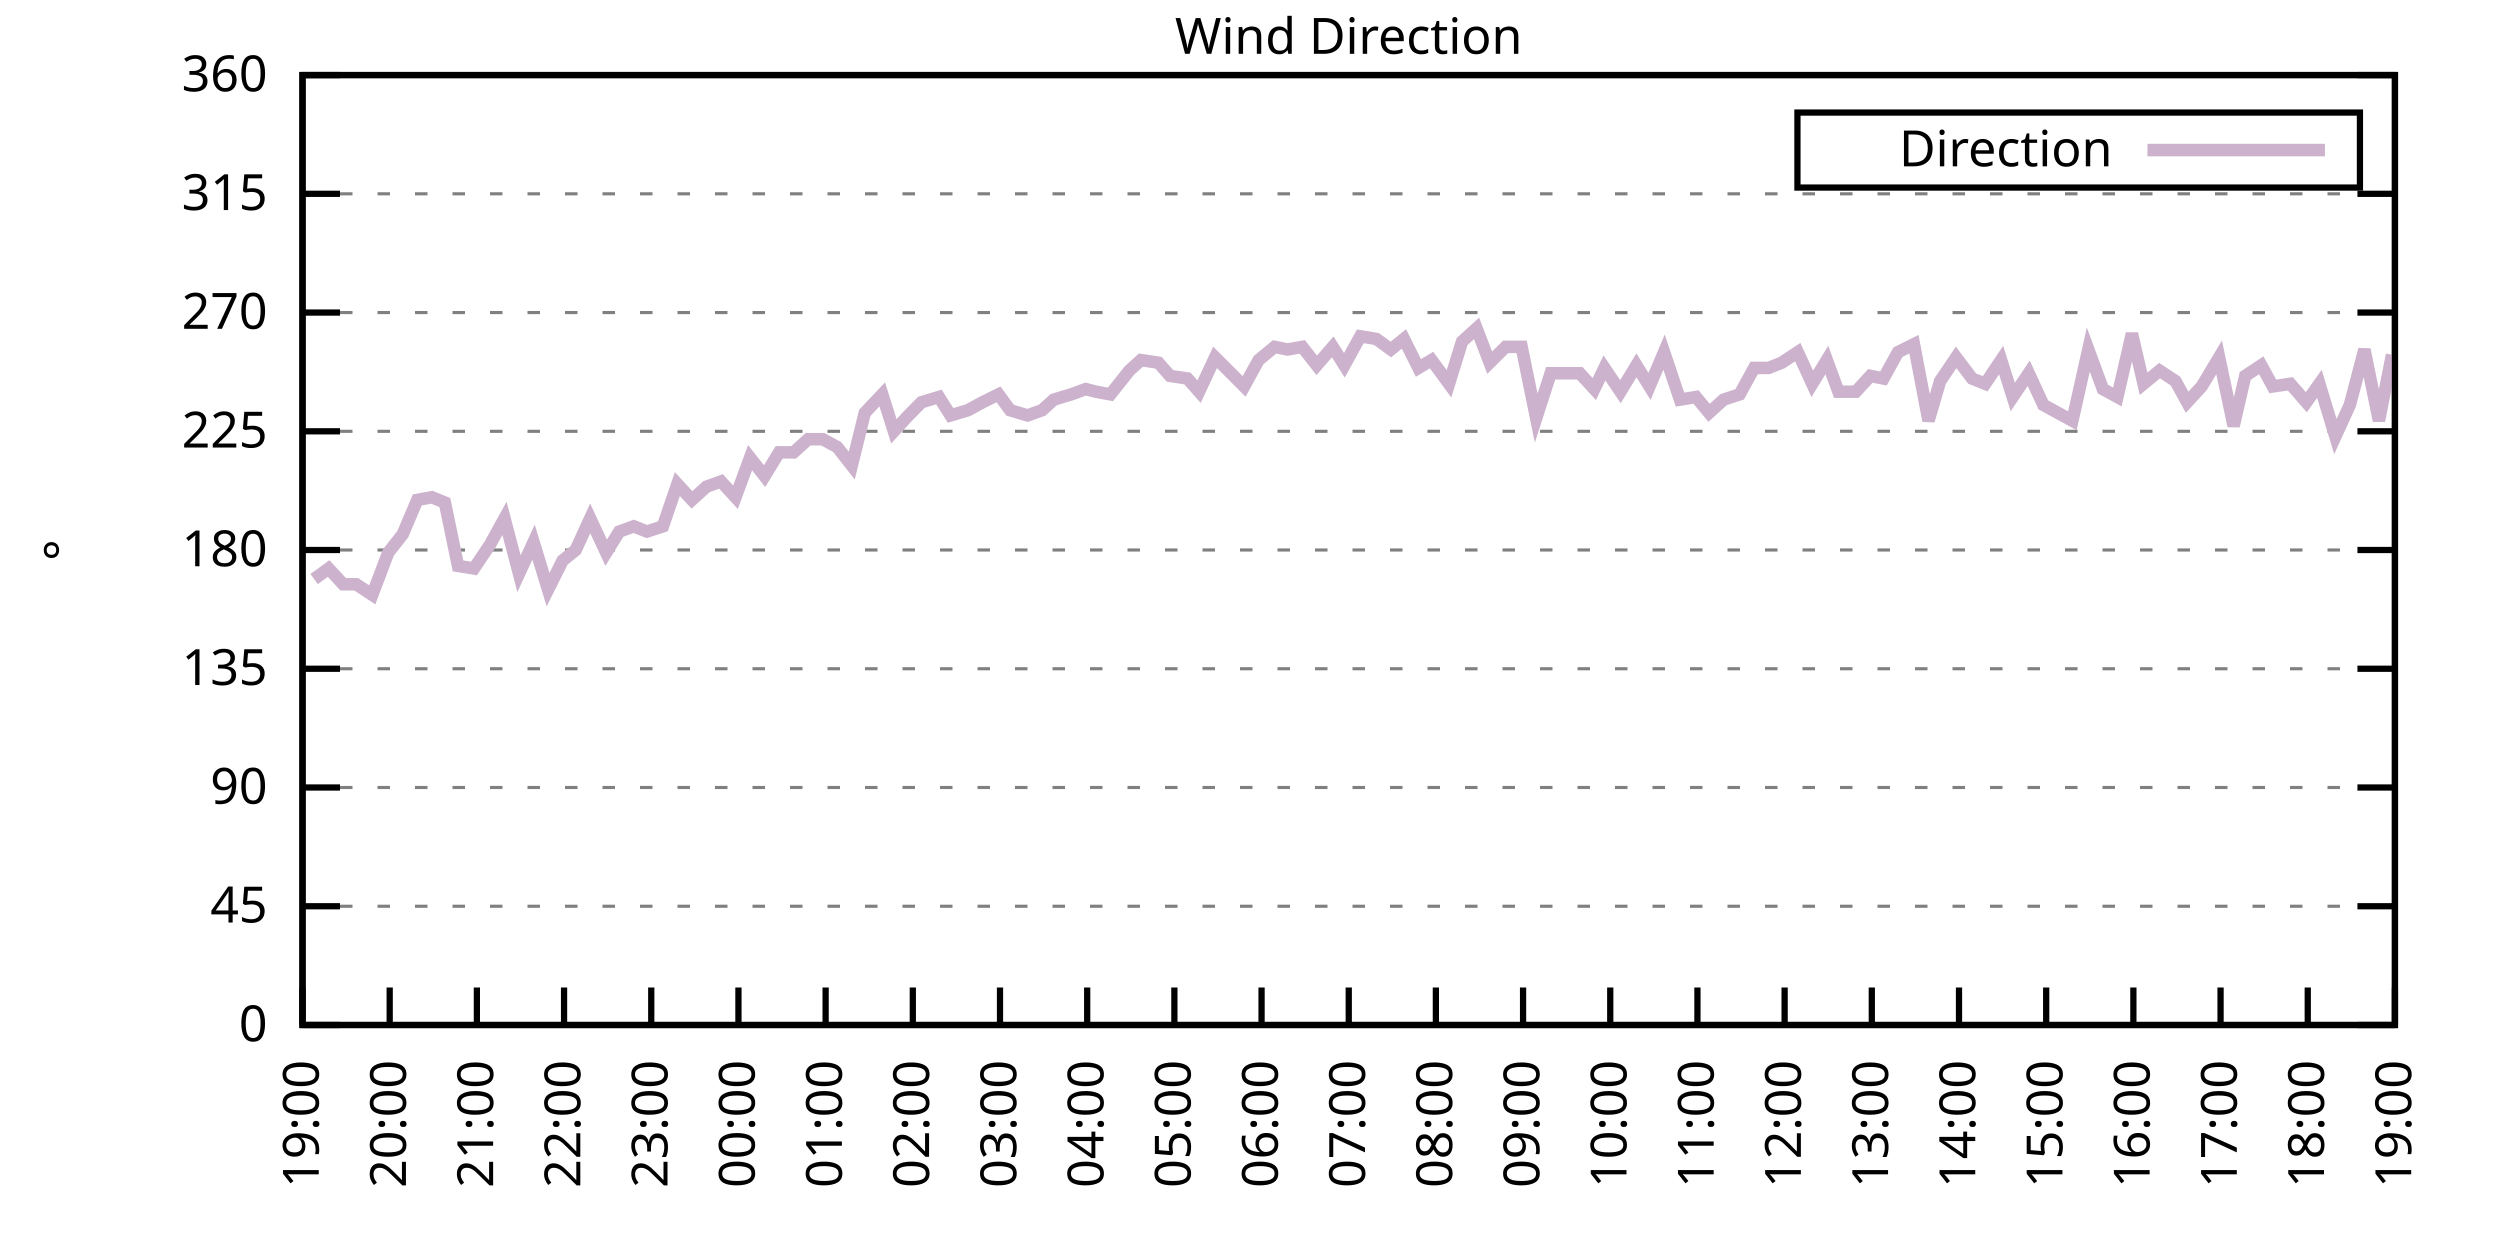
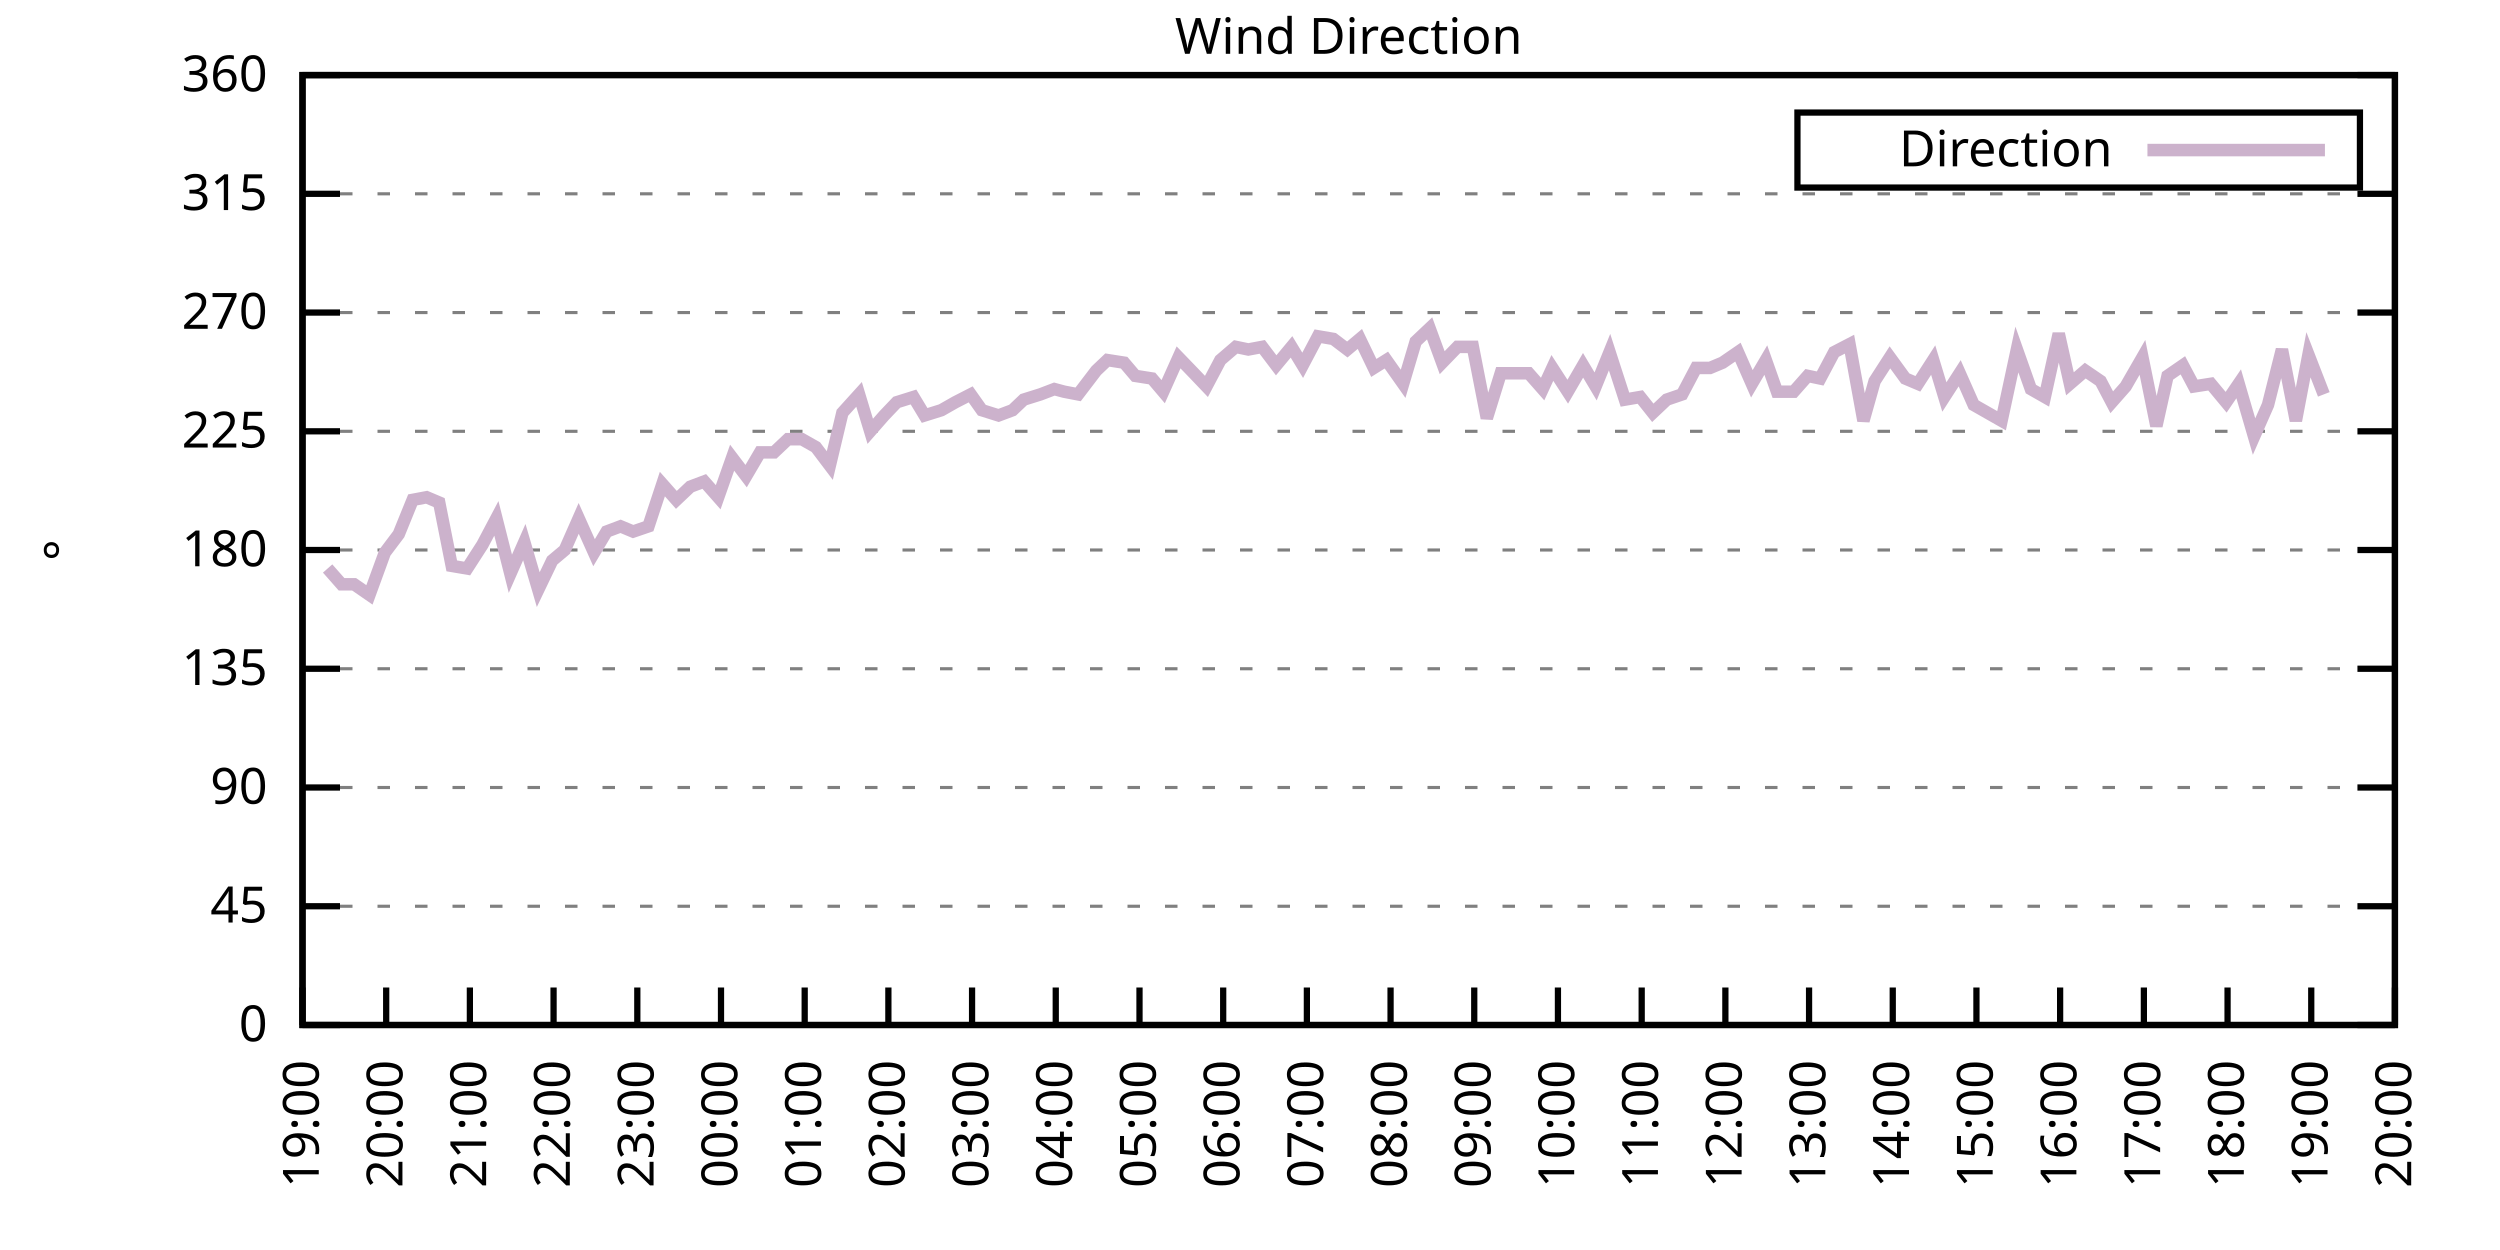
<svg xmlns="http://www.w3.org/2000/svg" xmlns:xlink="http://www.w3.org/1999/xlink" width="400" height="200" viewBox="0 0 400 200">
  <g id="gnuplot_canvas">
    <rect x="0" y="0" width="400" height="200" fill="none" />
    <defs>
      <circle id="gpDot" r="0.5" stroke-width="0.5" stroke="currentColor" />
      <path id="gpPt0" stroke-width="0.333" stroke="currentColor" d="M-1,0 h2 M0,-1 v2" />
      <path id="gpPt1" stroke-width="0.333" stroke="currentColor" d="M-1,-1 L1,1 M1,-1 L-1,1" />
      <path id="gpPt2" stroke-width="0.333" stroke="currentColor" d="M-1,0 L1,0 M0,-1 L0,1 M-1,-1 L1,1 M-1,1 L1,-1" />
      <rect id="gpPt3" stroke-width="0.333" stroke="currentColor" x="-1" y="-1" width="2" height="2" />
      <rect id="gpPt4" stroke-width="0.333" stroke="currentColor" fill="currentColor" x="-1" y="-1" width="2" height="2" />
      <circle id="gpPt5" stroke-width="0.333" stroke="currentColor" cx="0" cy="0" r="1" />
      <use xlink:href="#gpPt5" id="gpPt6" fill="currentColor" stroke="none" />
      <path id="gpPt7" stroke-width="0.333" stroke="currentColor" d="M0,-1.33 L-1.33,0.67 L1.33,0.67 z" />
      <use xlink:href="#gpPt7" id="gpPt8" fill="currentColor" stroke="none" />
      <use xlink:href="#gpPt7" id="gpPt9" stroke="currentColor" transform="rotate(180)" />
      <use xlink:href="#gpPt9" id="gpPt10" fill="currentColor" stroke="none" />
      <use xlink:href="#gpPt3" id="gpPt11" stroke="currentColor" transform="rotate(45)" />
      <use xlink:href="#gpPt11" id="gpPt12" fill="currentColor" stroke="none" />
      <path id="gpPt13" stroke-width="0.333" stroke="currentColor" d="M0,1.330 L1.265,0.411 L0.782,-1.067 L-0.782,-1.076 L-1.265,0.411 z" />
      <use xlink:href="#gpPt13" id="gpPt14" fill="currentColor" stroke="none" />
      <filter id="textbox" filterUnits="objectBoundingBox" x="0" y="0" height="1" width="1">
        <feFlood flood-color="white" flood-opacity="1" result="bgnd" />
        <feComposite in="SourceGraphic" in2="bgnd" operator="atop" />
      </filter>
      <filter id="greybox" filterUnits="objectBoundingBox" x="0" y="0" height="1" width="1">
        <feFlood flood-color="lightgrey" flood-opacity="1" result="grey" />
        <feComposite in="SourceGraphic" in2="grey" operator="atop" />
      </filter>
    </defs>
    <g fill="none" color="white" stroke="currentColor" stroke-width="1.00" stroke-linecap="butt" stroke-linejoin="miter">
</g>
    <g fill="none" color="black" stroke="currentColor" stroke-width="1.00" stroke-linecap="butt" stroke-linejoin="miter">
      <g stroke="none" shape-rendering="crispEdges">
        <polygon fill="rgb(255, 255, 255)" points="48.40,164.00 383.18,164.00 383.18,12.02 48.40,12.02 " />
      </g>
    </g>
    <g fill="none" color="black" stroke="currentColor" stroke-width="1.00" stroke-linecap="butt" stroke-linejoin="miter">
</g>
    <g fill="none" color="black" stroke="black" stroke-width="0.50" stroke-linecap="butt" stroke-linejoin="miter">
</g>
    <g fill="none" color="gray" stroke="currentColor" stroke-width="0.50" stroke-linecap="butt" stroke-linejoin="miter">
      <path stroke="gray" stroke-dasharray="2,4" class="gridline" d="M48.40,164.00 L383.19,164.00  " />
    </g>
    <g fill="none" color="gray" stroke="gray" stroke-width="1.00" stroke-linecap="butt" stroke-linejoin="miter">
</g>
    <g fill="none" color="black" stroke="currentColor" stroke-width="1.00" stroke-linecap="butt" stroke-linejoin="miter">
      <path stroke="black" d="M48.40,164.00 L54.40,164.00 M383.19,164.00 L377.19,164.00  " />
      <g transform="translate(42.80,166.60)" stroke="none" fill="black" font-family="Sans" font-size="8.00" text-anchor="end">
        <text>
          <tspan font-family="Sans"> 0</tspan>
        </text>
      </g>
    </g>
    <g fill="none" color="black" stroke="currentColor" stroke-width="1.00" stroke-linecap="butt" stroke-linejoin="miter">
</g>
    <g fill="none" color="black" stroke="black" stroke-width="0.50" stroke-linecap="butt" stroke-linejoin="miter">
</g>
    <g fill="none" color="gray" stroke="currentColor" stroke-width="0.50" stroke-linecap="butt" stroke-linejoin="miter">
      <path stroke="gray" stroke-dasharray="2,4" class="gridline" d="M48.40,145.00 L383.19,145.00  " />
    </g>
    <g fill="none" color="gray" stroke="gray" stroke-width="1.00" stroke-linecap="butt" stroke-linejoin="miter">
</g>
    <g fill="none" color="black" stroke="currentColor" stroke-width="1.00" stroke-linecap="butt" stroke-linejoin="miter">
      <path stroke="black" d="M48.40,145.00 L54.40,145.00 M383.19,145.00 L377.19,145.00  " />
      <g transform="translate(42.80,147.60)" stroke="none" fill="black" font-family="Sans" font-size="8.00" text-anchor="end">
        <text>
          <tspan font-family="Sans"> 45</tspan>
        </text>
      </g>
    </g>
    <g fill="none" color="black" stroke="currentColor" stroke-width="1.00" stroke-linecap="butt" stroke-linejoin="miter">
</g>
    <g fill="none" color="black" stroke="black" stroke-width="0.50" stroke-linecap="butt" stroke-linejoin="miter">
</g>
    <g fill="none" color="gray" stroke="currentColor" stroke-width="0.50" stroke-linecap="butt" stroke-linejoin="miter">
      <path stroke="gray" stroke-dasharray="2,4" class="gridline" d="M48.40,126.00 L383.19,126.00  " />
    </g>
    <g fill="none" color="gray" stroke="gray" stroke-width="1.00" stroke-linecap="butt" stroke-linejoin="miter">
</g>
    <g fill="none" color="black" stroke="currentColor" stroke-width="1.00" stroke-linecap="butt" stroke-linejoin="miter">
      <path stroke="black" d="M48.40,126.00 L54.40,126.00 M383.19,126.00 L377.19,126.00  " />
      <g transform="translate(42.80,128.60)" stroke="none" fill="black" font-family="Sans" font-size="8.00" text-anchor="end">
        <text>
          <tspan font-family="Sans"> 90</tspan>
        </text>
      </g>
    </g>
    <g fill="none" color="black" stroke="currentColor" stroke-width="1.00" stroke-linecap="butt" stroke-linejoin="miter">
</g>
    <g fill="none" color="black" stroke="black" stroke-width="0.50" stroke-linecap="butt" stroke-linejoin="miter">
</g>
    <g fill="none" color="gray" stroke="currentColor" stroke-width="0.50" stroke-linecap="butt" stroke-linejoin="miter">
      <path stroke="gray" stroke-dasharray="2,4" class="gridline" d="M48.40,107.00 L383.19,107.00  " />
    </g>
    <g fill="none" color="gray" stroke="gray" stroke-width="1.00" stroke-linecap="butt" stroke-linejoin="miter">
</g>
    <g fill="none" color="black" stroke="currentColor" stroke-width="1.00" stroke-linecap="butt" stroke-linejoin="miter">
      <path stroke="black" d="M48.40,107.00 L54.40,107.00 M383.19,107.00 L377.19,107.00  " />
      <g transform="translate(42.80,109.60)" stroke="none" fill="black" font-family="Sans" font-size="8.00" text-anchor="end">
        <text>
          <tspan font-family="Sans"> 135</tspan>
        </text>
      </g>
    </g>
    <g fill="none" color="black" stroke="currentColor" stroke-width="1.00" stroke-linecap="butt" stroke-linejoin="miter">
</g>
    <g fill="none" color="black" stroke="black" stroke-width="0.50" stroke-linecap="butt" stroke-linejoin="miter">
</g>
    <g fill="none" color="gray" stroke="currentColor" stroke-width="0.50" stroke-linecap="butt" stroke-linejoin="miter">
      <path stroke="gray" stroke-dasharray="2,4" class="gridline" d="M48.40,88.00 L383.19,88.00  " />
    </g>
    <g fill="none" color="gray" stroke="gray" stroke-width="1.00" stroke-linecap="butt" stroke-linejoin="miter">
</g>
    <g fill="none" color="black" stroke="currentColor" stroke-width="1.00" stroke-linecap="butt" stroke-linejoin="miter">
      <path stroke="black" d="M48.40,88.00 L54.40,88.00 M383.19,88.00 L377.19,88.00  " />
      <g transform="translate(42.80,90.60)" stroke="none" fill="black" font-family="Sans" font-size="8.00" text-anchor="end">
        <text>
          <tspan font-family="Sans"> 180</tspan>
        </text>
      </g>
    </g>
    <g fill="none" color="black" stroke="currentColor" stroke-width="1.00" stroke-linecap="butt" stroke-linejoin="miter">
</g>
    <g fill="none" color="black" stroke="black" stroke-width="0.50" stroke-linecap="butt" stroke-linejoin="miter">
</g>
    <g fill="none" color="gray" stroke="currentColor" stroke-width="0.50" stroke-linecap="butt" stroke-linejoin="miter">
      <path stroke="gray" stroke-dasharray="2,4" class="gridline" d="M48.40,69.01 L383.19,69.01  " />
    </g>
    <g fill="none" color="gray" stroke="gray" stroke-width="1.00" stroke-linecap="butt" stroke-linejoin="miter">
</g>
    <g fill="none" color="black" stroke="currentColor" stroke-width="1.00" stroke-linecap="butt" stroke-linejoin="miter">
      <path stroke="black" d="M48.40,69.01 L54.40,69.01 M383.19,69.01 L377.19,69.01  " />
      <g transform="translate(42.80,71.61)" stroke="none" fill="black" font-family="Sans" font-size="8.00" text-anchor="end">
        <text>
          <tspan font-family="Sans"> 225</tspan>
        </text>
      </g>
    </g>
    <g fill="none" color="black" stroke="currentColor" stroke-width="1.00" stroke-linecap="butt" stroke-linejoin="miter">
</g>
    <g fill="none" color="black" stroke="black" stroke-width="0.50" stroke-linecap="butt" stroke-linejoin="miter">
</g>
    <g fill="none" color="gray" stroke="currentColor" stroke-width="0.50" stroke-linecap="butt" stroke-linejoin="miter">
      <path stroke="gray" stroke-dasharray="2,4" class="gridline" d="M48.40,50.01 L383.19,50.01  " />
    </g>
    <g fill="none" color="gray" stroke="gray" stroke-width="1.00" stroke-linecap="butt" stroke-linejoin="miter">
</g>
    <g fill="none" color="black" stroke="currentColor" stroke-width="1.00" stroke-linecap="butt" stroke-linejoin="miter">
      <path stroke="black" d="M48.40,50.01 L54.40,50.01 M383.19,50.01 L377.19,50.01  " />
      <g transform="translate(42.80,52.61)" stroke="none" fill="black" font-family="Sans" font-size="8.00" text-anchor="end">
        <text>
          <tspan font-family="Sans"> 270</tspan>
        </text>
      </g>
    </g>
    <g fill="none" color="black" stroke="currentColor" stroke-width="1.00" stroke-linecap="butt" stroke-linejoin="miter">
</g>
    <g fill="none" color="black" stroke="black" stroke-width="0.50" stroke-linecap="butt" stroke-linejoin="miter">
</g>
    <g fill="none" color="gray" stroke="currentColor" stroke-width="0.50" stroke-linecap="butt" stroke-linejoin="miter">
      <path stroke="gray" stroke-dasharray="2,4" class="gridline" d="M48.40,31.01 L383.19,31.01  " />
    </g>
    <g fill="none" color="gray" stroke="gray" stroke-width="1.00" stroke-linecap="butt" stroke-linejoin="miter">
</g>
    <g fill="none" color="black" stroke="currentColor" stroke-width="1.00" stroke-linecap="butt" stroke-linejoin="miter">
      <path stroke="black" d="M48.40,31.01 L54.40,31.01 M383.19,31.01 L377.19,31.01  " />
      <g transform="translate(42.80,33.61)" stroke="none" fill="black" font-family="Sans" font-size="8.00" text-anchor="end">
        <text>
          <tspan font-family="Sans"> 315</tspan>
        </text>
      </g>
    </g>
    <g fill="none" color="black" stroke="currentColor" stroke-width="1.00" stroke-linecap="butt" stroke-linejoin="miter">
</g>
    <g fill="none" color="black" stroke="black" stroke-width="0.50" stroke-linecap="butt" stroke-linejoin="miter">
</g>
    <g fill="none" color="gray" stroke="currentColor" stroke-width="0.50" stroke-linecap="butt" stroke-linejoin="miter">
      <path stroke="gray" stroke-dasharray="2,4" class="gridline" d="M48.40,12.01 L383.19,12.01  " />
    </g>
    <g fill="none" color="gray" stroke="gray" stroke-width="1.00" stroke-linecap="butt" stroke-linejoin="miter">
</g>
    <g fill="none" color="black" stroke="currentColor" stroke-width="1.00" stroke-linecap="butt" stroke-linejoin="miter">
      <path stroke="black" d="M48.40,12.01 L54.40,12.01 M383.19,12.01 L377.19,12.01  " />
      <g transform="translate(42.80,14.61)" stroke="none" fill="black" font-family="Sans" font-size="8.00" text-anchor="end">
        <text>
          <tspan font-family="Sans"> 360</tspan>
        </text>
      </g>
    </g>
    <g fill="none" color="black" stroke="currentColor" stroke-width="1.00" stroke-linecap="butt" stroke-linejoin="miter">
      <path stroke="black" d="M48.40,164.00 L48.40,158.00  " />
      <g transform="translate(51.00,169.60) rotate(270.00)" stroke="none" fill="black" font-family="Sans" font-size="8.00" text-anchor="end">
        <text>
          <tspan font-family="Sans">19:00</tspan>
        </text>
      </g>
    </g>
    <g fill="none" color="black" stroke="currentColor" stroke-width="1.00" stroke-linecap="butt" stroke-linejoin="miter">
-       <path stroke="black" d="M62.35,164.00 L62.35,158.00  " />
-       <g transform="translate(64.95,169.60) rotate(270.00)" stroke="none" fill="black" font-family="Sans" font-size="8.00" text-anchor="end">
+       <path stroke="black" d="M61.79,164.00 L61.79,158.00  " />
+       <g transform="translate(64.39,169.60) rotate(270.00)" stroke="none" fill="black" font-family="Sans" font-size="8.00" text-anchor="end">
        <text>
          <tspan font-family="Sans">20:00</tspan>
        </text>
      </g>
    </g>
    <g fill="none" color="black" stroke="currentColor" stroke-width="1.00" stroke-linecap="butt" stroke-linejoin="miter">
-       <path stroke="black" d="M76.30,164.00 L76.30,158.00  " />
-       <g transform="translate(78.90,169.60) rotate(270.00)" stroke="none" fill="black" font-family="Sans" font-size="8.00" text-anchor="end">
+       <path stroke="black" d="M75.18,164.00 L75.18,158.00  " />
+       <g transform="translate(77.78,169.60) rotate(270.00)" stroke="none" fill="black" font-family="Sans" font-size="8.00" text-anchor="end">
        <text>
          <tspan font-family="Sans">21:00</tspan>
        </text>
      </g>
    </g>
    <g fill="none" color="black" stroke="currentColor" stroke-width="1.00" stroke-linecap="butt" stroke-linejoin="miter">
-       <path stroke="black" d="M90.25,164.00 L90.25,158.00  " />
-       <g transform="translate(92.85,169.60) rotate(270.00)" stroke="none" fill="black" font-family="Sans" font-size="8.00" text-anchor="end">
+       <path stroke="black" d="M88.57,164.00 L88.57,158.00  " />
+       <g transform="translate(91.17,169.60) rotate(270.00)" stroke="none" fill="black" font-family="Sans" font-size="8.00" text-anchor="end">
        <text>
          <tspan font-family="Sans">22:00</tspan>
        </text>
      </g>
    </g>
    <g fill="none" color="black" stroke="currentColor" stroke-width="1.00" stroke-linecap="butt" stroke-linejoin="miter">
-       <path stroke="black" d="M104.20,164.00 L104.20,158.00  " />
-       <g transform="translate(106.80,169.60) rotate(270.00)" stroke="none" fill="black" font-family="Sans" font-size="8.00" text-anchor="end">
+       <path stroke="black" d="M101.97,164.00 L101.97,158.00  " />
+       <g transform="translate(104.57,169.60) rotate(270.00)" stroke="none" fill="black" font-family="Sans" font-size="8.00" text-anchor="end">
        <text>
          <tspan font-family="Sans">23:00</tspan>
        </text>
      </g>
    </g>
    <g fill="none" color="black" stroke="currentColor" stroke-width="1.00" stroke-linecap="butt" stroke-linejoin="miter">
-       <path stroke="black" d="M118.15,164.00 L118.15,158.00  " />
-       <g transform="translate(120.75,169.60) rotate(270.00)" stroke="none" fill="black" font-family="Sans" font-size="8.00" text-anchor="end">
+       <path stroke="black" d="M115.36,164.00 L115.36,158.00  " />
+       <g transform="translate(117.96,169.60) rotate(270.00)" stroke="none" fill="black" font-family="Sans" font-size="8.00" text-anchor="end">
        <text>
          <tspan font-family="Sans">00:00</tspan>
        </text>
      </g>
    </g>
    <g fill="none" color="black" stroke="currentColor" stroke-width="1.00" stroke-linecap="butt" stroke-linejoin="miter">
-       <path stroke="black" d="M132.10,164.00 L132.10,158.00  " />
-       <g transform="translate(134.70,169.60) rotate(270.00)" stroke="none" fill="black" font-family="Sans" font-size="8.00" text-anchor="end">
+       <path stroke="black" d="M128.75,164.00 L128.75,158.00  " />
+       <g transform="translate(131.35,169.60) rotate(270.00)" stroke="none" fill="black" font-family="Sans" font-size="8.00" text-anchor="end">
        <text>
          <tspan font-family="Sans">01:00</tspan>
        </text>
      </g>
    </g>
    <g fill="none" color="black" stroke="currentColor" stroke-width="1.00" stroke-linecap="butt" stroke-linejoin="miter">
-       <path stroke="black" d="M146.05,164.00 L146.05,158.00  " />
-       <g transform="translate(148.65,169.60) rotate(270.00)" stroke="none" fill="black" font-family="Sans" font-size="8.00" text-anchor="end">
+       <path stroke="black" d="M142.14,164.00 L142.14,158.00  " />
+       <g transform="translate(144.74,169.60) rotate(270.00)" stroke="none" fill="black" font-family="Sans" font-size="8.00" text-anchor="end">
        <text>
          <tspan font-family="Sans">02:00</tspan>
        </text>
      </g>
    </g>
    <g fill="none" color="black" stroke="currentColor" stroke-width="1.00" stroke-linecap="butt" stroke-linejoin="miter">
-       <path stroke="black" d="M160.00,164.00 L160.00,158.00  " />
-       <g transform="translate(162.60,169.60) rotate(270.00)" stroke="none" fill="black" font-family="Sans" font-size="8.00" text-anchor="end">
+       <path stroke="black" d="M155.53,164.00 L155.53,158.00  " />
+       <g transform="translate(158.13,169.60) rotate(270.00)" stroke="none" fill="black" font-family="Sans" font-size="8.00" text-anchor="end">
        <text>
          <tspan font-family="Sans">03:00</tspan>
        </text>
      </g>
    </g>
    <g fill="none" color="black" stroke="currentColor" stroke-width="1.00" stroke-linecap="butt" stroke-linejoin="miter">
-       <path stroke="black" d="M173.95,164.00 L173.95,158.00  " />
-       <g transform="translate(176.55,169.60) rotate(270.00)" stroke="none" fill="black" font-family="Sans" font-size="8.00" text-anchor="end">
+       <path stroke="black" d="M168.92,164.00 L168.92,158.00  " />
+       <g transform="translate(171.52,169.60) rotate(270.00)" stroke="none" fill="black" font-family="Sans" font-size="8.00" text-anchor="end">
        <text>
          <tspan font-family="Sans">04:00</tspan>
        </text>
      </g>
    </g>
    <g fill="none" color="black" stroke="currentColor" stroke-width="1.00" stroke-linecap="butt" stroke-linejoin="miter">
-       <path stroke="black" d="M187.90,164.00 L187.90,158.00  " />
-       <g transform="translate(190.50,169.60) rotate(270.00)" stroke="none" fill="black" font-family="Sans" font-size="8.00" text-anchor="end">
+       <path stroke="black" d="M182.32,164.00 L182.32,158.00  " />
+       <g transform="translate(184.92,169.60) rotate(270.00)" stroke="none" fill="black" font-family="Sans" font-size="8.00" text-anchor="end">
        <text>
          <tspan font-family="Sans">05:00</tspan>
        </text>
      </g>
    </g>
    <g fill="none" color="black" stroke="currentColor" stroke-width="1.00" stroke-linecap="butt" stroke-linejoin="miter">
-       <path stroke="black" d="M201.85,164.00 L201.85,158.00  " />
-       <g transform="translate(204.45,169.60) rotate(270.00)" stroke="none" fill="black" font-family="Sans" font-size="8.00" text-anchor="end">
+       <path stroke="black" d="M195.71,164.00 L195.71,158.00  " />
+       <g transform="translate(198.31,169.60) rotate(270.00)" stroke="none" fill="black" font-family="Sans" font-size="8.00" text-anchor="end">
        <text>
          <tspan font-family="Sans">06:00</tspan>
        </text>
      </g>
    </g>
    <g fill="none" color="black" stroke="currentColor" stroke-width="1.00" stroke-linecap="butt" stroke-linejoin="miter">
-       <path stroke="black" d="M215.80,164.00 L215.80,158.00  " />
-       <g transform="translate(218.40,169.60) rotate(270.00)" stroke="none" fill="black" font-family="Sans" font-size="8.00" text-anchor="end">
+       <path stroke="black" d="M209.10,164.00 L209.10,158.00  " />
+       <g transform="translate(211.70,169.60) rotate(270.00)" stroke="none" fill="black" font-family="Sans" font-size="8.00" text-anchor="end">
        <text>
          <tspan font-family="Sans">07:00</tspan>
        </text>
      </g>
    </g>
    <g fill="none" color="black" stroke="currentColor" stroke-width="1.00" stroke-linecap="butt" stroke-linejoin="miter">
-       <path stroke="black" d="M229.74,164.00 L229.74,158.00  " />
-       <g transform="translate(232.34,169.60) rotate(270.00)" stroke="none" fill="black" font-family="Sans" font-size="8.00" text-anchor="end">
+       <path stroke="black" d="M222.49,164.00 L222.49,158.00  " />
+       <g transform="translate(225.09,169.60) rotate(270.00)" stroke="none" fill="black" font-family="Sans" font-size="8.00" text-anchor="end">
        <text>
          <tspan font-family="Sans">08:00</tspan>
        </text>
      </g>
    </g>
    <g fill="none" color="black" stroke="currentColor" stroke-width="1.00" stroke-linecap="butt" stroke-linejoin="miter">
-       <path stroke="black" d="M243.69,164.00 L243.69,158.00  " />
-       <g transform="translate(246.29,169.60) rotate(270.00)" stroke="none" fill="black" font-family="Sans" font-size="8.00" text-anchor="end">
+       <path stroke="black" d="M235.88,164.00 L235.88,158.00  " />
+       <g transform="translate(238.48,169.60) rotate(270.00)" stroke="none" fill="black" font-family="Sans" font-size="8.00" text-anchor="end">
        <text>
          <tspan font-family="Sans">09:00</tspan>
        </text>
      </g>
    </g>
    <g fill="none" color="black" stroke="currentColor" stroke-width="1.00" stroke-linecap="butt" stroke-linejoin="miter">
-       <path stroke="black" d="M257.64,164.00 L257.64,158.00  " />
-       <g transform="translate(260.24,169.60) rotate(270.00)" stroke="none" fill="black" font-family="Sans" font-size="8.00" text-anchor="end">
+       <path stroke="black" d="M249.27,164.00 L249.27,158.00  " />
+       <g transform="translate(251.87,169.60) rotate(270.00)" stroke="none" fill="black" font-family="Sans" font-size="8.00" text-anchor="end">
        <text>
          <tspan font-family="Sans">10:00</tspan>
        </text>
      </g>
    </g>
    <g fill="none" color="black" stroke="currentColor" stroke-width="1.00" stroke-linecap="butt" stroke-linejoin="miter">
-       <path stroke="black" d="M271.59,164.00 L271.59,158.00  " />
-       <g transform="translate(274.19,169.60) rotate(270.00)" stroke="none" fill="black" font-family="Sans" font-size="8.00" text-anchor="end">
+       <path stroke="black" d="M262.67,164.00 L262.67,158.00  " />
+       <g transform="translate(265.27,169.60) rotate(270.00)" stroke="none" fill="black" font-family="Sans" font-size="8.00" text-anchor="end">
        <text>
          <tspan font-family="Sans">11:00</tspan>
        </text>
      </g>
    </g>
    <g fill="none" color="black" stroke="currentColor" stroke-width="1.00" stroke-linecap="butt" stroke-linejoin="miter">
-       <path stroke="black" d="M285.54,164.00 L285.54,158.00  " />
-       <g transform="translate(288.14,169.60) rotate(270.00)" stroke="none" fill="black" font-family="Sans" font-size="8.00" text-anchor="end">
+       <path stroke="black" d="M276.06,164.00 L276.06,158.00  " />
+       <g transform="translate(278.66,169.60) rotate(270.00)" stroke="none" fill="black" font-family="Sans" font-size="8.00" text-anchor="end">
        <text>
          <tspan font-family="Sans">12:00</tspan>
        </text>
      </g>
    </g>
    <g fill="none" color="black" stroke="currentColor" stroke-width="1.00" stroke-linecap="butt" stroke-linejoin="miter">
-       <path stroke="black" d="M299.49,164.00 L299.49,158.00  " />
-       <g transform="translate(302.09,169.60) rotate(270.00)" stroke="none" fill="black" font-family="Sans" font-size="8.00" text-anchor="end">
+       <path stroke="black" d="M289.45,164.00 L289.45,158.00  " />
+       <g transform="translate(292.05,169.60) rotate(270.00)" stroke="none" fill="black" font-family="Sans" font-size="8.00" text-anchor="end">
        <text>
          <tspan font-family="Sans">13:00</tspan>
        </text>
      </g>
    </g>
    <g fill="none" color="black" stroke="currentColor" stroke-width="1.00" stroke-linecap="butt" stroke-linejoin="miter">
-       <path stroke="black" d="M313.44,164.00 L313.44,158.00  " />
-       <g transform="translate(316.04,169.60) rotate(270.00)" stroke="none" fill="black" font-family="Sans" font-size="8.00" text-anchor="end">
+       <path stroke="black" d="M302.84,164.00 L302.84,158.00  " />
+       <g transform="translate(305.44,169.60) rotate(270.00)" stroke="none" fill="black" font-family="Sans" font-size="8.00" text-anchor="end">
        <text>
          <tspan font-family="Sans">14:00</tspan>
        </text>
      </g>
    </g>
    <g fill="none" color="black" stroke="currentColor" stroke-width="1.00" stroke-linecap="butt" stroke-linejoin="miter">
-       <path stroke="black" d="M327.39,164.00 L327.39,158.00  " />
-       <g transform="translate(329.99,169.60) rotate(270.00)" stroke="none" fill="black" font-family="Sans" font-size="8.00" text-anchor="end">
+       <path stroke="black" d="M316.23,164.00 L316.23,158.00  " />
+       <g transform="translate(318.83,169.60) rotate(270.00)" stroke="none" fill="black" font-family="Sans" font-size="8.00" text-anchor="end">
        <text>
          <tspan font-family="Sans">15:00</tspan>
        </text>
      </g>
    </g>
    <g fill="none" color="black" stroke="currentColor" stroke-width="1.00" stroke-linecap="butt" stroke-linejoin="miter">
-       <path stroke="black" d="M341.34,164.00 L341.34,158.00  " />
-       <g transform="translate(343.94,169.60) rotate(270.00)" stroke="none" fill="black" font-family="Sans" font-size="8.00" text-anchor="end">
+       <path stroke="black" d="M329.62,164.00 L329.62,158.00  " />
+       <g transform="translate(332.22,169.60) rotate(270.00)" stroke="none" fill="black" font-family="Sans" font-size="8.00" text-anchor="end">
        <text>
          <tspan font-family="Sans">16:00</tspan>
        </text>
      </g>
    </g>
    <g fill="none" color="black" stroke="currentColor" stroke-width="1.00" stroke-linecap="butt" stroke-linejoin="miter">
-       <path stroke="black" d="M355.29,164.00 L355.29,158.00  " />
-       <g transform="translate(357.89,169.60) rotate(270.00)" stroke="none" fill="black" font-family="Sans" font-size="8.00" text-anchor="end">
+       <path stroke="black" d="M343.02,164.00 L343.02,158.00  " />
+       <g transform="translate(345.62,169.60) rotate(270.00)" stroke="none" fill="black" font-family="Sans" font-size="8.00" text-anchor="end">
        <text>
          <tspan font-family="Sans">17:00</tspan>
        </text>
      </g>
    </g>
    <g fill="none" color="black" stroke="currentColor" stroke-width="1.00" stroke-linecap="butt" stroke-linejoin="miter">
-       <path stroke="black" d="M369.24,164.00 L369.24,158.00  " />
-       <g transform="translate(371.84,169.60) rotate(270.00)" stroke="none" fill="black" font-family="Sans" font-size="8.00" text-anchor="end">
+       <path stroke="black" d="M356.41,164.00 L356.41,158.00  " />
+       <g transform="translate(359.01,169.60) rotate(270.00)" stroke="none" fill="black" font-family="Sans" font-size="8.00" text-anchor="end">
        <text>
          <tspan font-family="Sans">18:00</tspan>
+         </text>
+       </g>
+     </g>
+     <g fill="none" color="black" stroke="currentColor" stroke-width="1.00" stroke-linecap="butt" stroke-linejoin="miter">
+       <path stroke="black" d="M369.80,164.00 L369.80,158.00  " />
+       <g transform="translate(372.40,169.60) rotate(270.00)" stroke="none" fill="black" font-family="Sans" font-size="8.00" text-anchor="end">
+         <text>
+           <tspan font-family="Sans">19:00</tspan>
        </text>
      </g>
    </g>
    <g fill="none" color="black" stroke="currentColor" stroke-width="1.00" stroke-linecap="butt" stroke-linejoin="miter">
      <path stroke="black" d="M383.19,164.00 L383.19,158.00  " />
      <g transform="translate(385.79,169.60) rotate(270.00)" stroke="none" fill="black" font-family="Sans" font-size="8.00" text-anchor="end">
        <text>
-           <tspan font-family="Sans">19:00</tspan>
+           <tspan font-family="Sans">20:00</tspan>
        </text>
      </g>
    </g>
    <g fill="none" color="black" stroke="currentColor" stroke-width="1.00" stroke-linecap="butt" stroke-linejoin="miter">
</g>
    <g fill="none" color="black" stroke="currentColor" stroke-width="1.00" stroke-linecap="butt" stroke-linejoin="miter">
      <path stroke="black" d="M48.40,12.01 L48.40,164.00 L383.19,164.00 L383.19,12.01 L48.40,12.01 Z  " />
    </g>
    <g fill="none" color="black" stroke="currentColor" stroke-width="1.00" stroke-linecap="butt" stroke-linejoin="miter">
</g>
    <g fill="none" color="black" stroke="currentColor" stroke-width="1.00" stroke-linecap="butt" stroke-linejoin="miter">
      <path stroke="black" d="M287.59,30.01 L287.59,18.01 L377.59,18.01 L377.59,30.01 L287.59,30.01 Z  " />
    </g>
    <g id="Wind_direction_plot_1">
      <g fill="none" color="white" stroke="black" stroke-width="2.00" stroke-linecap="butt" stroke-linejoin="miter">
</g>
      <g fill="none" color="black" stroke="currentColor" stroke-width="2.00" stroke-linecap="butt" stroke-linejoin="miter">
        <g transform="translate(337.99,26.61)" stroke="none" fill="black" font-family="Sans" font-size="8.00" text-anchor="end">
          <text>
            <tspan font-family="Sans">Direction</tspan>
          </text>
        </g>
      </g>
      <g fill="none" color="black" stroke="currentColor" stroke-width="2.00" stroke-linecap="butt" stroke-linejoin="miter">
-         <path stroke="rgb(204, 178, 204)" d="M343.59,24.01 L371.99,24.01 M50.26,92.65 L52.58,90.96 L54.91,93.49 L57.00,93.49 L59.56,95.18 L62.12,88.43   L64.44,85.47 L66.77,79.98 L69.09,79.56 L71.18,80.41 L73.28,90.54 L75.83,90.96 L78.39,87.16 L80.72,82.94   L83.04,91.80 L85.37,86.74 L87.69,94.34 L90.02,89.69 L92.11,88.00 L94.43,82.94 L96.99,88.43 L99.08,85.05   L101.41,84.21 L103.50,85.05 L106.06,84.21 L108.38,77.45 L110.71,79.98 L113.03,77.87 L115.36,77.03 L117.68,79.56   L120.01,73.23 L122.33,76.18 L124.66,72.38 L126.98,72.38 L129.31,70.27 L131.63,70.27 L133.96,71.54 L136.28,74.49   L138.37,66.05 L141.16,63.10 L143.02,69.01 L145.35,66.47 L147.44,64.36 L150.23,63.52 L152.09,66.47 L154.88,65.63   L157.21,64.36 L159.76,63.10 L161.62,65.63 L164.41,66.47 L166.74,65.63 L168.60,63.94 L171.39,63.10 L173.71,62.25   L175.34,62.67 L177.67,63.10 L180.69,59.30 L182.55,57.61 L185.34,58.03 L187.20,60.14 L189.99,60.56 L191.85,62.67   L194.41,57.18 L196.96,59.72 L199.06,61.83 L201.38,57.61 L203.94,55.50 L206.03,55.92 L208.36,55.50 L210.68,58.45   L213.24,55.50 L215.10,58.45 L217.65,53.81 L220.21,54.23 L222.54,55.92 L224.63,54.23 L226.95,58.87 L229.05,57.61   L231.84,61.41 L233.93,54.65 L236.25,52.54 L238.35,58.03 L240.90,55.50 L243.46,55.50 L245.79,66.90 L248.11,59.72   L250.44,59.72 L252.76,59.72 L255.09,62.25 L256.71,58.87 L259.27,62.67 L261.83,58.45 L263.92,61.83 L266.25,56.34   L268.80,63.94 L271.36,63.52 L273.45,66.05 L275.78,63.94 L278.34,63.10 L280.66,58.87 L282.99,58.87 L285.08,58.03   L287.64,56.34 L289.96,61.41 L292.29,57.61 L294.15,62.67 L296.94,62.67 L299.26,60.14 L301.35,60.56 L303.68,56.34   L306.23,55.07 L308.56,67.32 L310.42,60.98 L312.98,57.18 L315.53,60.56 L317.63,61.41 L320.18,57.61 L322.04,63.52   L324.60,59.72 L326.93,64.78 L329.25,66.05 L331.58,67.32 L334.13,55.92 L336.46,62.25 L338.78,63.52 L341.11,53.39   L342.97,61.41 L345.53,59.30 L348.08,60.98 L349.94,64.36 L352.27,61.83 L355.06,57.18 L357.38,68.16 L359.24,60.14   L361.80,58.45 L363.66,61.83 L366.45,61.41 L369.01,64.36 L371.10,61.41 L373.66,69.85 L375.98,64.78 L378.31,55.92   L380.63,67.32 L382.73,56.76  " />
+         <path stroke="rgb(204, 178, 204)" d="M343.59,24.01 L371.99,24.01 M52.42,90.96 L54.65,93.49 L56.66,93.49 L59.11,95.18 L61.57,88.43 L63.80,85.47   L66.03,79.98 L68.26,79.56 L70.27,80.41 L72.28,90.54 L74.74,90.96 L77.19,87.16 L79.42,82.94 L81.66,91.80   L83.89,86.74 L86.12,94.34 L88.35,89.69 L90.36,88.00 L92.59,82.94 L95.05,88.43 L97.06,85.05 L99.29,84.21   L101.30,85.05 L103.75,84.21 L105.98,77.45 L108.22,79.98 L110.45,77.87 L112.68,77.03 L114.91,79.56 L117.14,73.23   L119.38,76.18 L121.61,72.38 L123.84,72.38 L126.07,70.27 L128.30,70.27 L130.54,71.54 L132.77,74.49 L134.78,66.05   L137.45,63.10 L139.24,69.01 L141.47,66.47 L143.48,64.36 L146.16,63.52 L147.94,66.47 L150.62,65.63 L152.85,64.36   L155.31,63.10 L157.10,65.63 L159.77,66.47 L162.01,65.63 L163.79,63.94 L166.47,63.10 L168.70,62.25 L170.26,62.67   L172.50,63.10 L175.40,59.30 L177.18,57.61 L179.86,58.03 L181.65,60.14 L184.32,60.56 L186.11,62.67 L188.57,57.18   L191.02,59.72 L193.03,61.83 L195.26,57.61 L197.72,55.50 L199.73,55.92 L201.96,55.50 L204.19,58.45 L206.64,55.50   L208.43,58.45 L210.88,53.81 L213.34,54.23 L215.57,55.92 L217.58,54.23 L219.81,58.87 L221.82,57.61 L224.50,61.41   L226.51,54.65 L228.74,52.54 L230.75,58.03 L233.20,55.50 L235.66,55.50 L237.89,66.90 L240.12,59.72 L242.36,59.72   L244.59,59.72 L246.82,62.25 L248.38,58.87 L250.84,62.67 L253.29,58.45 L255.30,61.83 L257.53,56.34 L259.99,63.94   L262.44,63.52 L264.45,66.05 L266.68,63.94 L269.14,63.10 L271.37,58.87 L273.60,58.87 L275.61,58.03 L278.07,56.34   L280.30,61.41 L282.53,57.61 L284.32,62.67 L286.99,62.67 L289.23,60.14 L291.23,60.56 L293.47,56.34 L295.92,55.07   L298.15,67.32 L299.94,60.98 L302.39,57.18 L304.85,60.56 L306.86,61.41 L309.31,57.61 L311.10,63.52 L313.55,59.72   L315.79,64.78 L318.02,66.05 L320.25,67.32 L322.70,55.92 L324.94,62.25 L327.17,63.52 L329.40,53.39 L331.19,61.41   L333.64,59.30 L336.10,60.98 L337.88,64.36 L340.11,61.83 L342.79,57.18 L345.02,68.16 L346.81,60.14 L349.26,58.45   L351.05,61.83 L353.73,61.41 L356.18,64.36 L358.19,61.41 L360.65,69.85 L362.88,64.78 L365.11,55.92 L367.34,67.32   L369.35,56.76 L371.81,63.10  " />
      </g>
    </g>
    <g fill="none" color="black" stroke="currentColor" stroke-width="2.00" stroke-linecap="butt" stroke-linejoin="miter">
</g>
    <g fill="none" color="black" stroke="black" stroke-width="1.00" stroke-linecap="butt" stroke-linejoin="miter">
</g>
    <g fill="none" color="black" stroke="currentColor" stroke-width="1.00" stroke-linecap="butt" stroke-linejoin="miter">
      <path stroke="black" d="M48.40,12.01 L48.40,164.00 L383.19,164.00 L383.19,12.01 L48.40,12.01 Z  " />
      <g transform="translate(12.80,88.01) rotate(270.00)" stroke="none" fill="black" font-family="Sans" font-size="8.00" text-anchor="middle">
        <text>
          <tspan font-family="Sans">°</tspan>
        </text>
      </g>
    </g>
    <g fill="none" color="black" stroke="currentColor" stroke-width="1.00" stroke-linecap="butt" stroke-linejoin="miter">
</g>
    <g fill="none" color="black" stroke="currentColor" stroke-width="1.00" stroke-linecap="butt" stroke-linejoin="miter">
      <g transform="translate(215.79,8.61)" stroke="none" fill="black" font-family="Sans" font-size="8.00" text-anchor="middle">
        <text>
          <tspan font-family="Sans">Wind Direction</tspan>
        </text>
      </g>
    </g>
    <g fill="none" color="black" stroke="currentColor" stroke-width="1.00" stroke-linecap="butt" stroke-linejoin="miter">
</g>
  </g>
</svg>
